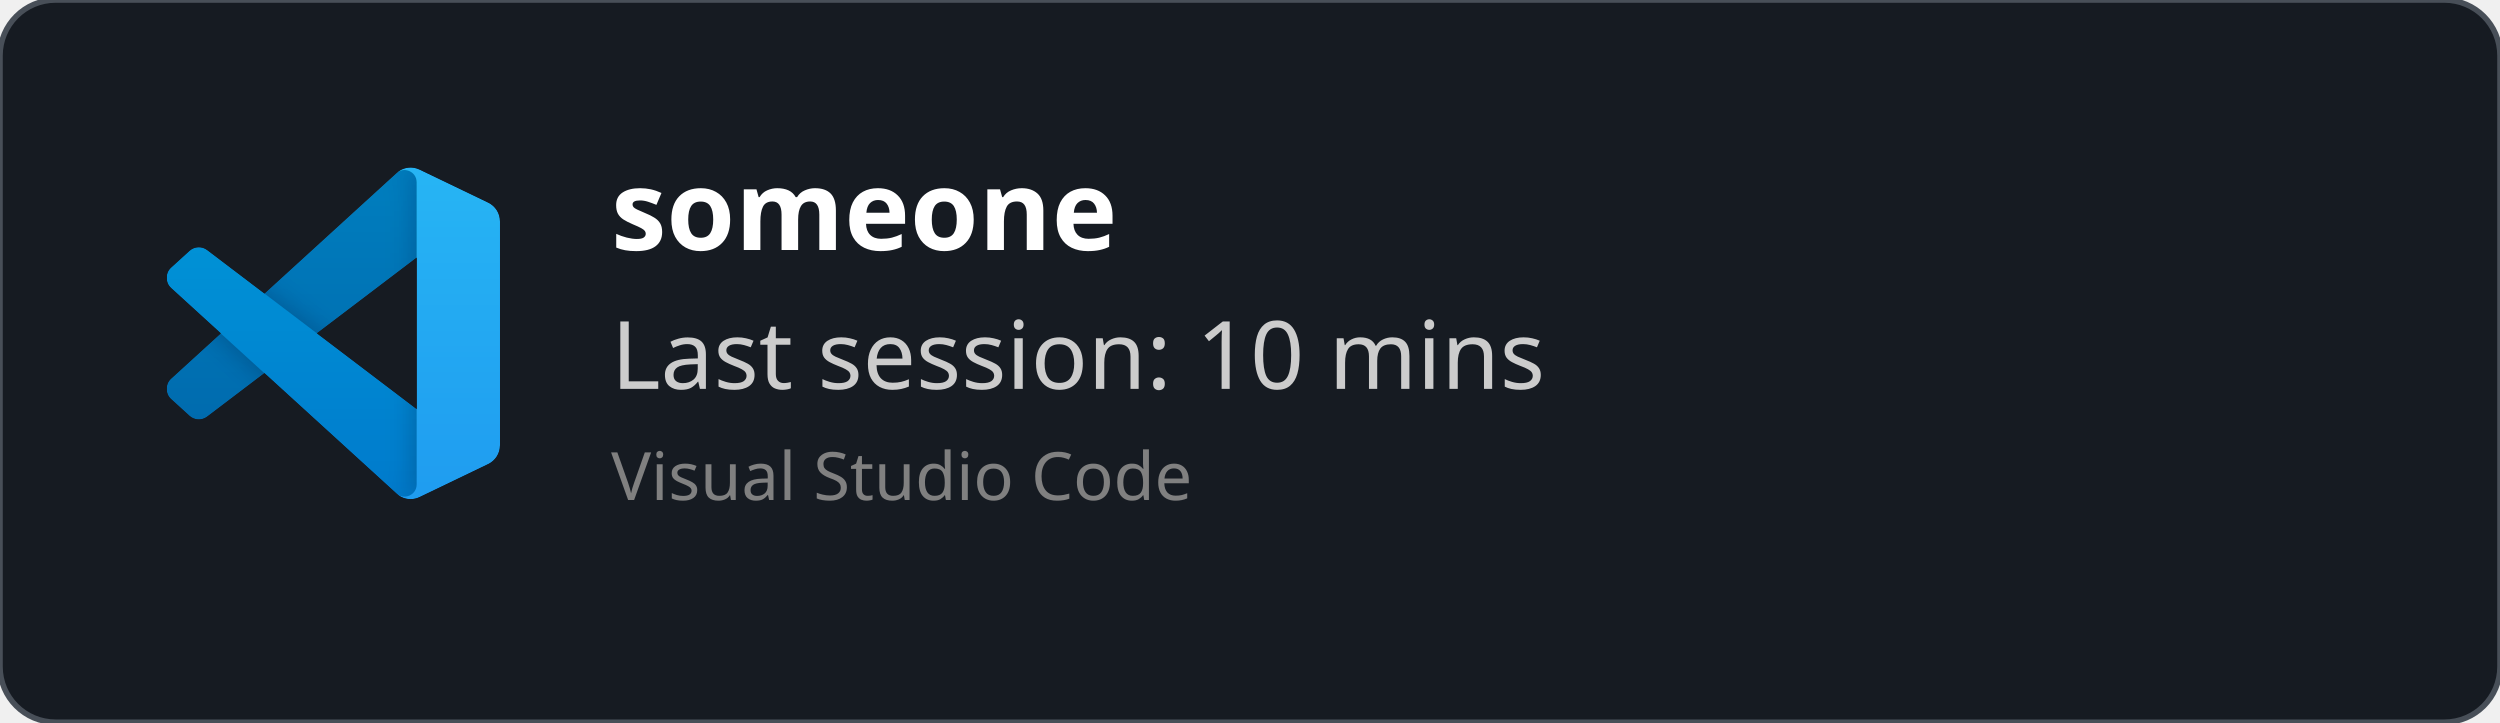
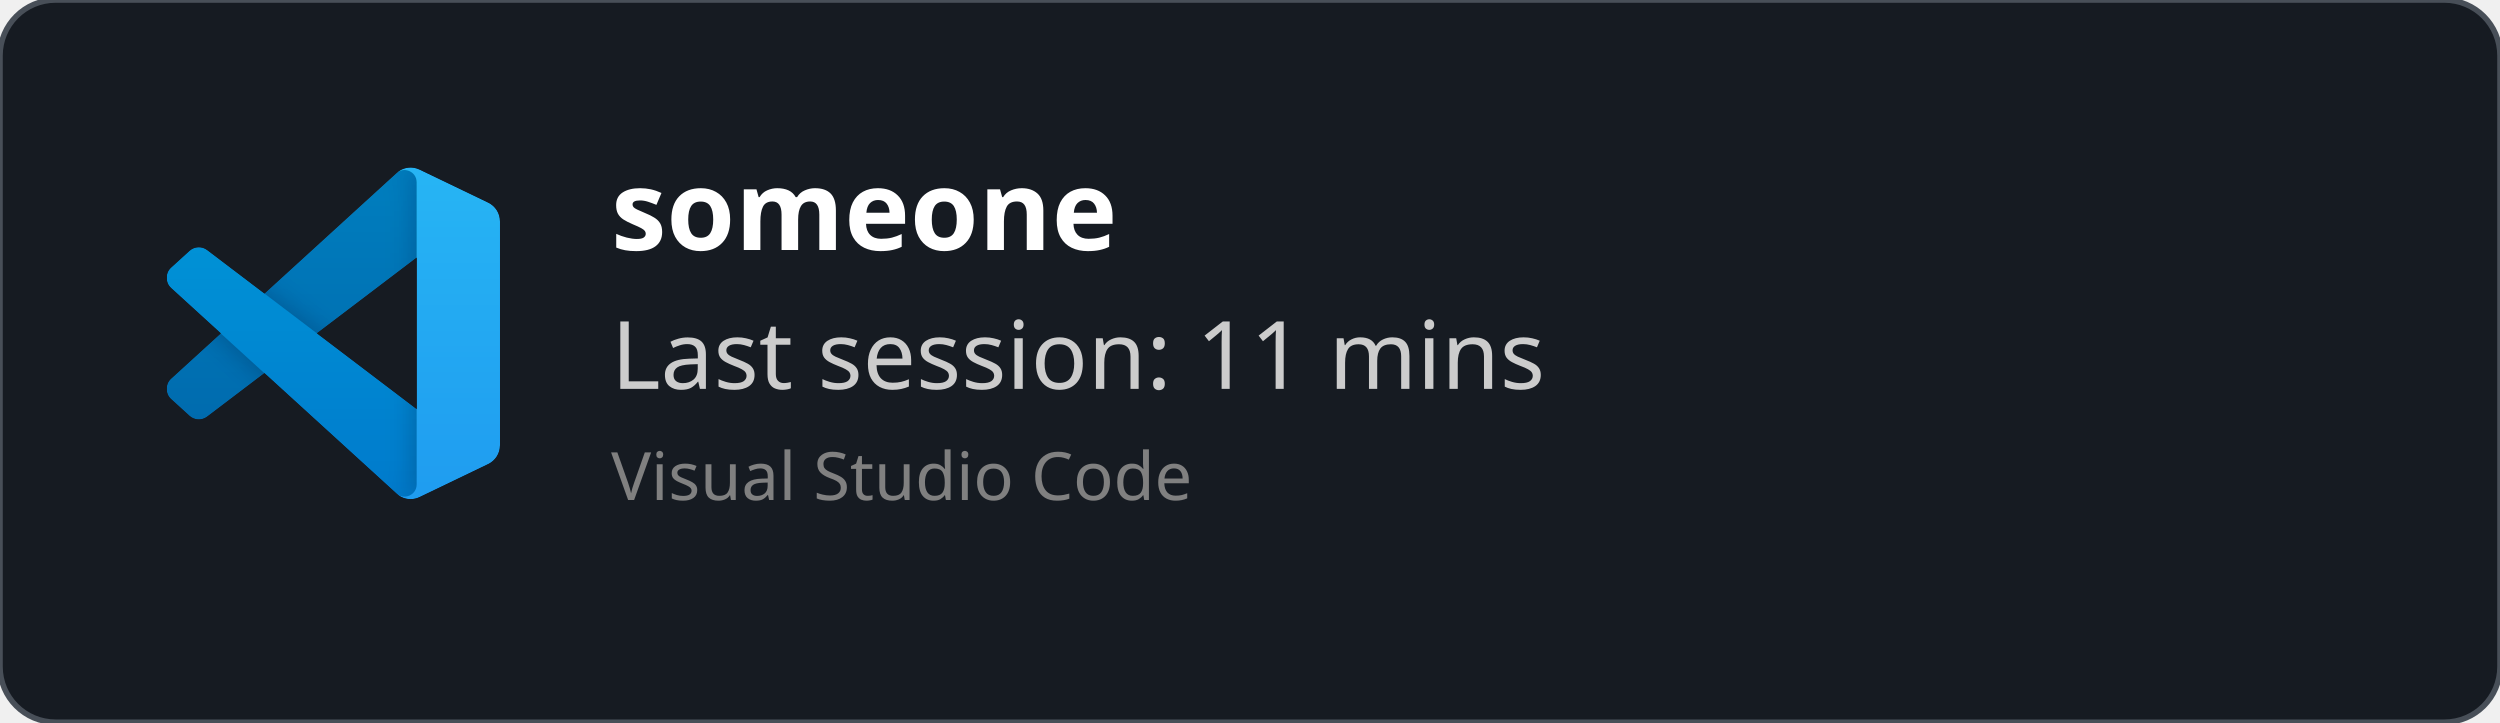
<svg xmlns="http://www.w3.org/2000/svg" width="450" height="130" viewBox="0 0 450 130" fill="none" role="img">
  <style>
    *{
        font-family: 'Segoe UI', Ubuntu, monospace
    }
    </style>
  <defs>
    <clipPath id="horizontalClip" x="20" y="20" width="500" height="200">
      <rect x="90" y="20" width="300" height="50" />
    </clipPath>
  </defs>
  <rect width="450" height="130" fill="rgba(22,27,34)" stroke="#484f58" stroke-width="1" fill-opacity="1" stroke-opacity="1" x="0" y="0" rx="10px" ry="10px">
    </rect>
  <svg width="60" height="60" x="30" y="30" viewBox="0 0 100 100" fill="none" id="vscode">
    <mask id="mask0" mask-type="alpha" maskUnits="userSpaceOnUse" x="0" y="0" width="100" height="100">
      <path fill-rule="evenodd" clip-rule="evenodd" d="M70.912 99.317C72.487 99.931 74.283 99.891 75.873 99.126L96.461 89.22C98.624 88.179 100 85.989 100 83.587V16.413C100 14.011 98.624 11.822 96.461 10.781L75.873 0.874C73.786 -0.13 71.345 0.116 69.513 1.447C69.252 1.637 69.003 1.849 68.769 2.083L29.355 38.041L12.187 25.01C10.589 23.797 8.354 23.896 6.869 25.246L1.363 30.255C-0.453 31.906 -0.455 34.763 1.359 36.417L16.247 50L1.359 63.583C-0.455 65.237 -0.453 68.094 1.363 69.745L6.869 74.754C8.354 76.104 10.589 76.204 12.187 74.99L29.355 61.959L68.769 97.917C69.392 98.541 70.125 99.01 70.912 99.317ZM75.015 27.299L45.109 50L75.015 72.701V27.299Z" fill="white" />
    </mask>
    <g mask="url(#mask0)">
      <path d="M96.461 10.796L75.857 0.876C73.472 -0.273 70.622 0.212 68.75 2.083L1.299 63.583C-0.516 65.237 -0.514 68.094 1.303 69.745L6.813 74.754C8.298 76.104 10.535 76.204 12.134 74.99L93.361 13.37C96.086 11.303 100 13.246 100 16.667V16.427C100 14.027 98.625 11.838 96.461 10.796Z" fill="#0065A9" />
      <g filter="url(#filter0_d)">
        <path d="M96.461 89.204L75.857 99.124C73.472 100.273 70.622 99.788 68.75 97.917L1.299 36.417C-0.516 34.763 -0.514 31.906 1.303 30.255L6.813 25.246C8.298 23.896 10.535 23.796 12.134 25.009L93.361 86.63C96.086 88.697 100 86.754 100 83.333V83.573C100 85.974 98.625 88.162 96.461 89.204Z" fill="#007ACC" />
      </g>
      <g filter="url(#filter1_d)">
        <path d="M75.858 99.126C73.472 100.274 70.622 99.788 68.75 97.917C71.056 100.223 75 98.59 75 95.328V4.672C75 1.41 71.056 -0.223 68.75 2.083C70.622 0.211 73.472 -0.274 75.858 0.874L96.459 10.781C98.623 11.822 100 14.011 100 16.413V83.587C100 85.989 98.623 88.179 96.459 89.22L75.858 99.126Z" fill="#1F9CF0" />
      </g>
      <g style="mix-blend-mode:overlay" opacity="0.25">
        <path fill-rule="evenodd" clip-rule="evenodd" d="M70.851 99.317C72.426 99.931 74.222 99.891 75.812 99.126L96.4 89.22C98.563 88.179 99.939 85.989 99.939 83.587V16.413C99.939 14.011 98.564 11.822 96.4 10.781L75.812 0.874C73.725 -0.13 71.284 0.116 69.453 1.447C69.191 1.637 68.942 1.849 68.708 2.083L29.294 38.041L12.126 25.01C10.528 23.796 8.293 23.896 6.809 25.246L1.302 30.255C-0.513 31.906 -0.515 34.763 1.298 36.417L16.186 50L1.298 63.583C-0.515 65.237 -0.513 68.094 1.302 69.745L6.809 74.754C8.293 76.104 10.528 76.204 12.126 74.99L29.294 61.959L68.708 97.917C69.332 98.54 70.064 99.01 70.851 99.317ZM74.954 27.299L45.048 50L74.954 72.701V27.299Z" fill="url(#paint0_linear)" />
      </g>
    </g>
    <defs>
      <filter id="filter0_d" x="-8.394" y="15.829" width="116.727" height="92.246" filterUnits="userSpaceOnUse" color-interpolation-filters="sRGB">
        <feFlood flood-opacity="0" result="BackgroundImageFix" />
        <feColorMatrix in="SourceAlpha" type="matrix" values="0 0 0 0 0 0 0 0 0 0 0 0 0 0 0 0 0 0 127 0" />
        <feOffset />
        <feGaussianBlur stdDeviation="4.167" />
        <feColorMatrix type="matrix" values="0 0 0 0 0 0 0 0 0 0 0 0 0 0 0 0 0 0 0.25 0" />
        <feBlend mode="overlay" in2="BackgroundImageFix" result="effect1_dropShadow" />
        <feBlend mode="normal" in="SourceGraphic" in2="effect1_dropShadow" result="shape" />
      </filter>
      <filter id="filter1_d" x="60.417" y="-8.076" width="47.917" height="116.151" filterUnits="userSpaceOnUse" color-interpolation-filters="sRGB">
        <feFlood flood-opacity="0" result="BackgroundImageFix" />
        <feColorMatrix in="SourceAlpha" type="matrix" values="0 0 0 0 0 0 0 0 0 0 0 0 0 0 0 0 0 0 127 0" />
        <feOffset />
        <feGaussianBlur stdDeviation="4.167" />
        <feColorMatrix type="matrix" values="0 0 0 0 0 0 0 0 0 0 0 0 0 0 0 0 0 0 0.25 0" />
        <feBlend mode="overlay" in2="BackgroundImageFix" result="effect1_dropShadow" />
        <feBlend mode="normal" in="SourceGraphic" in2="effect1_dropShadow" result="shape" />
      </filter>
      <linearGradient id="paint0_linear" x1="49.939" y1="0.258" x2="49.939" y2="99.742" gradientUnits="userSpaceOnUse">
        <stop stop-color="white" />
        <stop offset="1" stop-color="white" stop-opacity="0" />
      </linearGradient>
    </defs>
  </svg>
  <text x="110" y="45" font-size="20" clip-path="url(#horizontalClip)" font-weight="bold" font-family="Ubuntu" fill="white">
    someone
    </text>
  <text x="110" y="70" font-size="17px" font-family="Ubuntu" fill="#ccc">
-     Last session: 10 mins
+     Last session: 11 mins
    </text>
  <text x="110" y="90" font-size="12px" font-family="Ubuntu" fill="grey">
    Visual Studio Code
    </text>
</svg>
